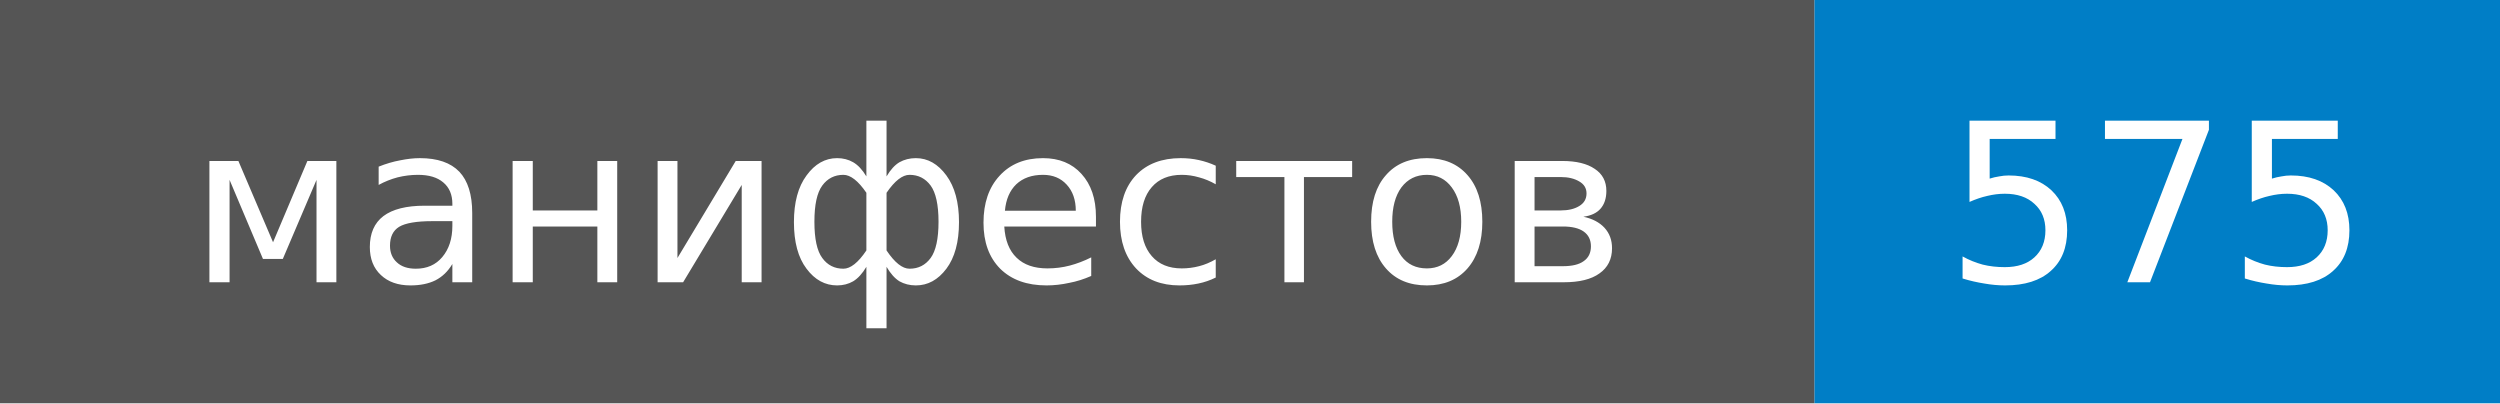
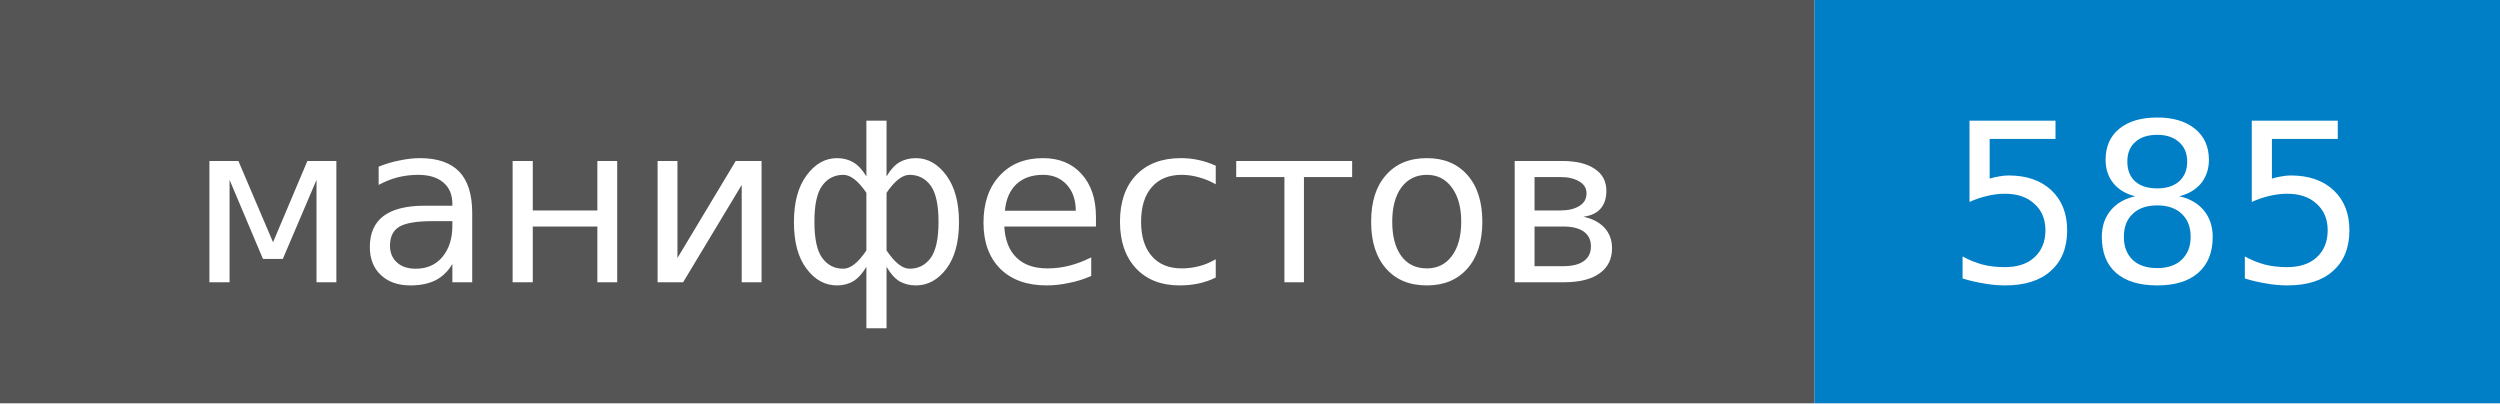
- <svg xmlns="http://www.w3.org/2000/svg" width="124" height="20" role="img" aria-label="манифестов: 575">
+ <svg xmlns="http://www.w3.org/2000/svg" width="124" height="20" role="img" aria-label="манифестов: 585">
  <style>rect.label-bg{fill:#555}@media (prefers-color-scheme:dark){rect.label-bg{fill:#3f3f3f}}text{font-family:Verdana,DejaVu Sans,Geneva,sans-serif;font-size:11px;fill:#fff}</style>
  <rect class="label-bg" width="90" height="20" />
  <rect x="90" width="34" height="20" fill="#007ec6" />
  <text x="45" y="14" text-anchor="middle">манифестов</text>
-   <text x="107" y="14" text-anchor="middle">575</text>
+   <text x="107" y="14" text-anchor="middle">585</text>
</svg>
